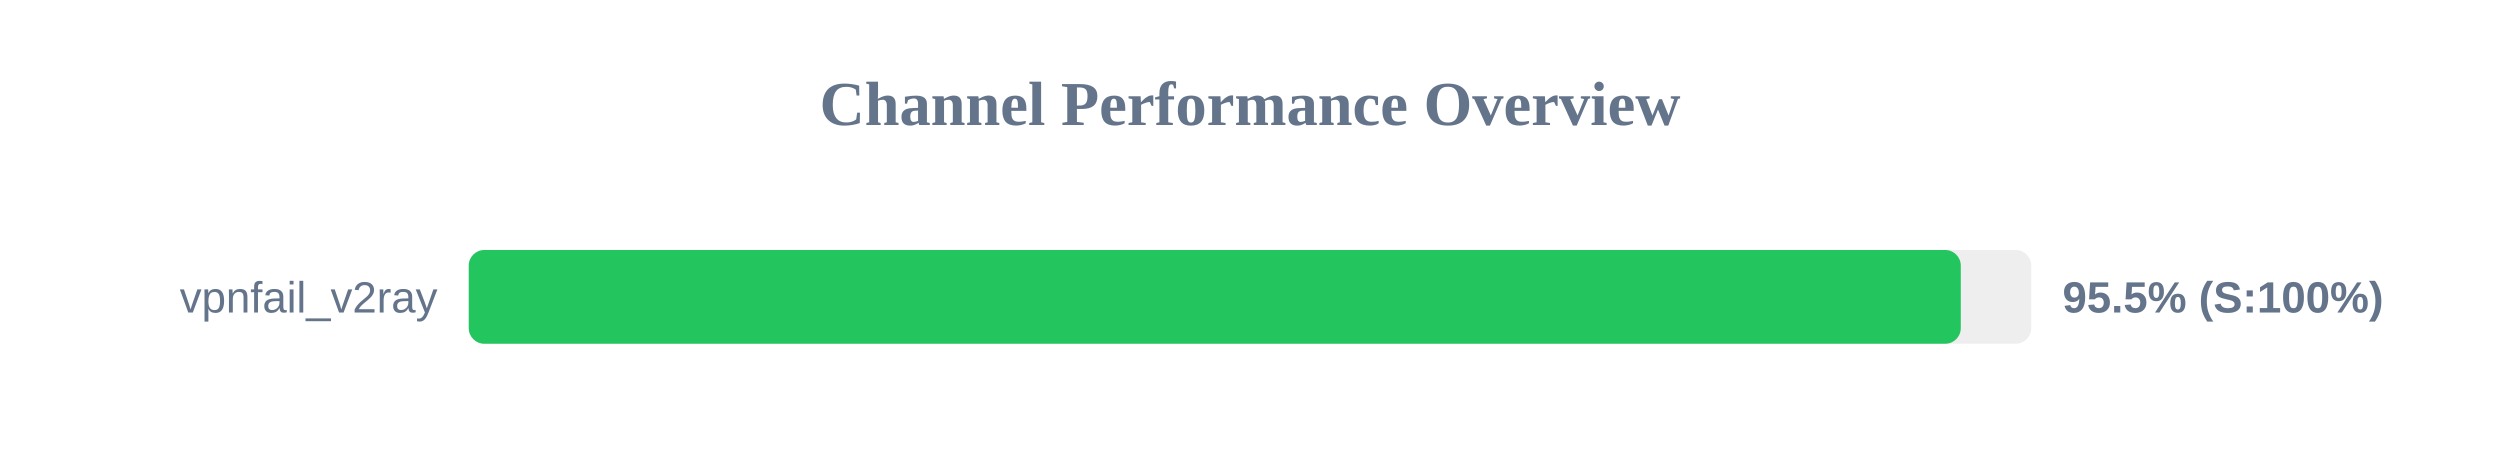
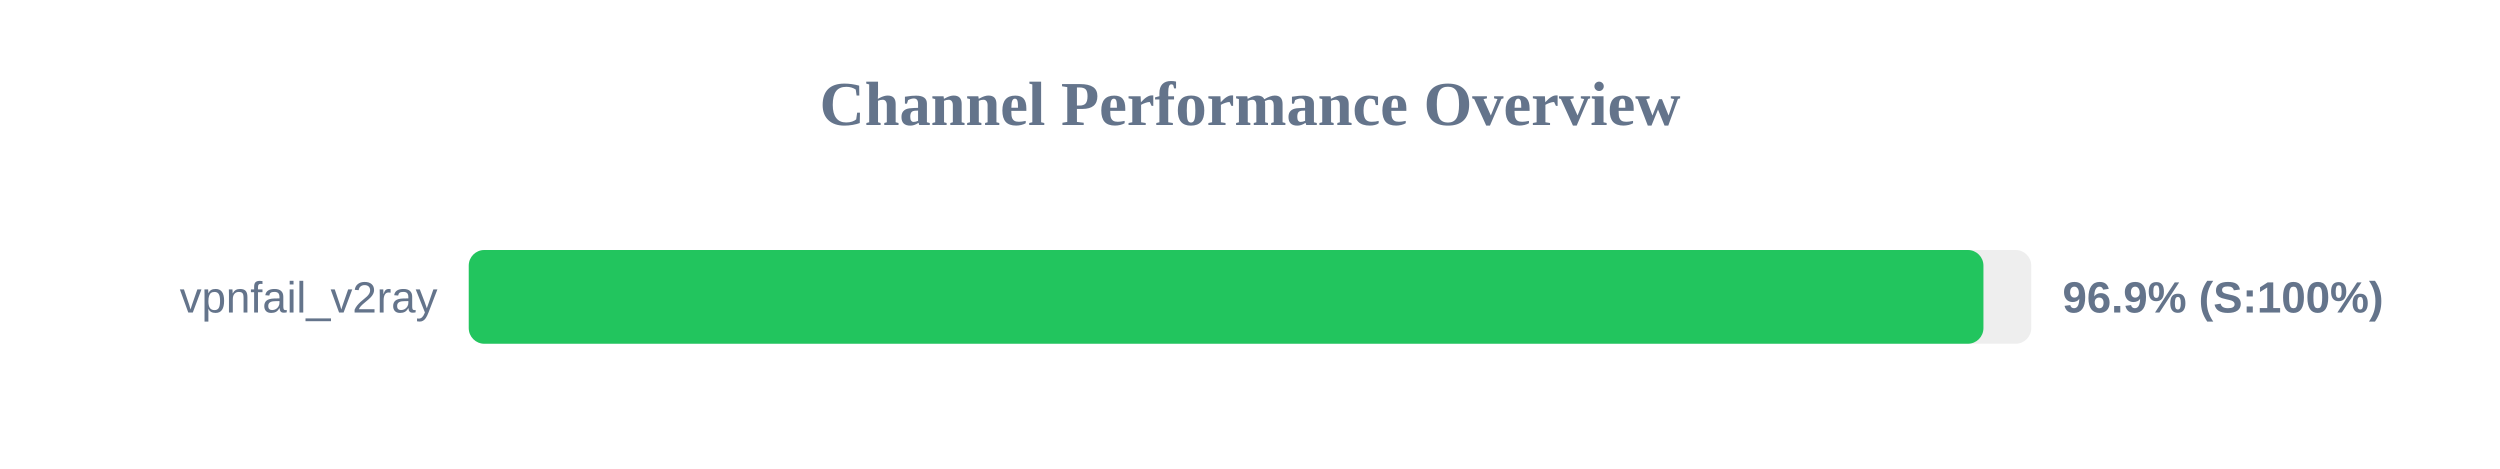
<svg xmlns="http://www.w3.org/2000/svg" width="800" height="150" version="1.1">
  <style>
        .row { font: 14px Arial; fill: #64748b; }
        .score { font: bold 14px Arial; fill: #64748b; }
    </style>
  <text x="400" y="40" text-anchor="middle" font-size="20px" font-weight="bold" fill="#64748b">Channel Performance Overview</text>
  <rect x="150" y="80" width="500" height="30" fill="#eee" rx="5" />
-   <rect x="150" y="80" width="477.45" height="30" fill="#22c55e" rx="5" />
+   <rect x="150" y="80" width="484.7" height="30" fill="#22c55e" rx="5" />
  <text x="140" y="100" text-anchor="end" class="row">vpnfail_v2ray</text>
-   <text x="660" y="100" text-anchor="start" class="score">95.5% (S:100%)</text>
+   <text x="660" y="100" text-anchor="start" class="score">96.9% (S:100%)</text>
</svg>
